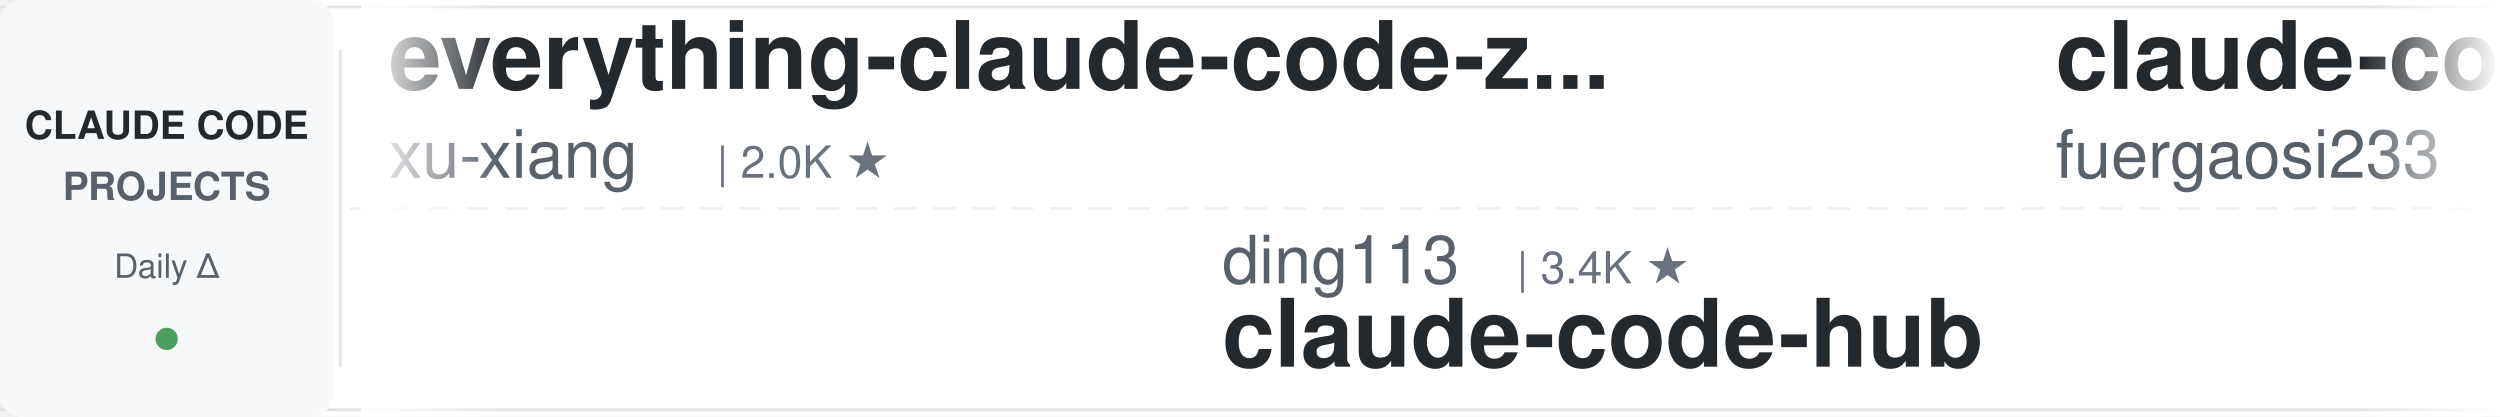
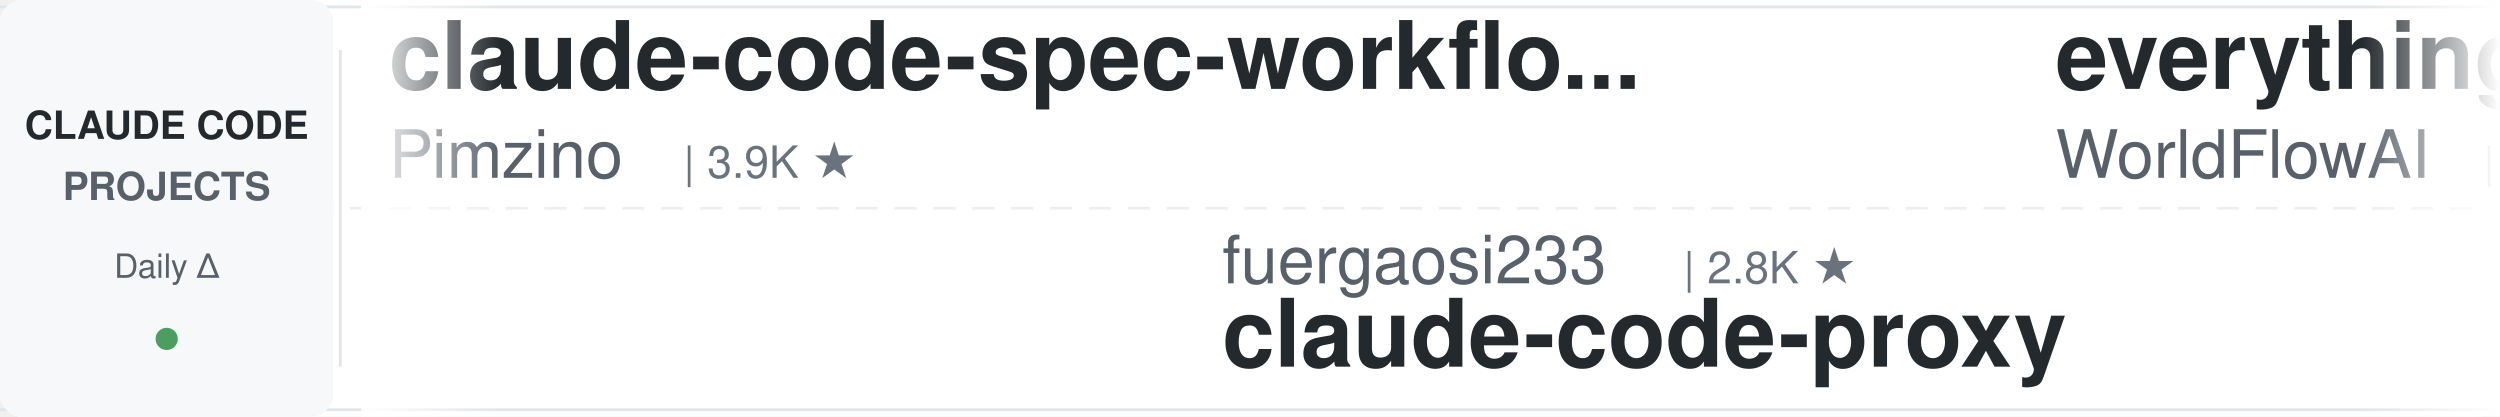
<svg xmlns="http://www.w3.org/2000/svg" width="900" height="150">
  <defs>
    <linearGradient id="leftFade" x1="0%" y1="0%" x2="100%" y2="0%">
      <stop offset="0%" style="stop-color:#ffffff;stop-opacity:1" />
      <stop offset="100%" style="stop-color:#ffffff;stop-opacity:0" />
    </linearGradient>
    <linearGradient id="rightFade" x1="0%" y1="0%" x2="100%" y2="0%">
      <stop offset="0%" style="stop-color:#ffffff;stop-opacity:0" />
      <stop offset="100%" style="stop-color:#ffffff;stop-opacity:1" />
    </linearGradient>
  </defs>
  <rect width="900" height="150" fill="#ffffff" rx="8" />
  <rect x="0" y="2" width="900" height="1" fill="#e1e4e8" />
  <rect x="0" y="147" width="900" height="1" fill="#e1e4e8" />
  <line x1="0" y1="75" x2="900" y2="75" stroke="#e1e4e8" stroke-width="1" stroke-dasharray="8 6" opacity="0.6" />
  <rect x="0" y="0" width="120" height="150" fill="#f6f8fa" rx="8" />
  <text x="60" y="50" font-family="-apple-system, BlinkMacSystemFont, 'Segoe UI', Helvetica, Arial, sans-serif" font-size="14" font-weight="600" fill="#24292e" text-anchor="middle">CLAUDE CODE</text>
  <text x="60" y="72" font-family="-apple-system, BlinkMacSystemFont, 'Segoe UI', Helvetica, Arial, sans-serif" font-size="14" font-weight="600" fill="#586069" text-anchor="middle">PROJECTS</text>
  <text x="60" y="100" font-family="-apple-system, BlinkMacSystemFont, 'Segoe UI', Helvetica, Arial, sans-serif" font-size="12" font-weight="500" fill="#586069" text-anchor="middle">Daily Δ</text>
  <circle cx="60" cy="122" r="4" fill="#22863a" opacity="0.8" />
  <rect x="122" y="18" width="1" height="114" fill="#e1e4e8" />
  <clipPath id="tickerClip">
    <rect x="130" y="0" width="770" height="150" />
  </clipPath>
  <g clip-path="url(#tickerClip)">
    <g id="tickerItems">
      <animateTransform attributeName="transform" attributeType="XML" type="translate" from="0 0" to="-3000 0" dur="54s" repeatCount="indefinite" />
      <g transform="translate(0, 0)">
-         <text x="140" y="32" font-family="-apple-system, BlinkMacSystemFont, 'Segoe UI', Helvetica, Arial, sans-serif" font-size="34" font-weight="600" fill="#24292e">everything-claude-code-z...</text>
-         <text x="140" y="64" font-family="-apple-system, BlinkMacSystemFont, 'Segoe UI', Helvetica, Arial, sans-serif" font-size="24" font-weight="400" fill="#586069">xu-xiang</text>
-         <text x="258" y="64" font-family="-apple-system, BlinkMacSystemFont, 'Segoe UI', Helvetica, Arial, sans-serif" font-size="16" font-weight="500" fill="#6a737d">| 2.0K ★</text>
+         <text x="140" y="32" font-family="-apple-system, BlinkMacSystemFont, 'Segoe UI', Helvetica, Arial, sans-serif" font-size="34" font-weight="600" fill="#24292e">claude-code-spec-workflo...</text>
+         <text x="140" y="64" font-family="-apple-system, BlinkMacSystemFont, 'Segoe UI', Helvetica, Arial, sans-serif" font-size="24" font-weight="400" fill="#586069">Pimzino</text>
+         <text x="246" y="64" font-family="-apple-system, BlinkMacSystemFont, 'Segoe UI', Helvetica, Arial, sans-serif" font-size="16" font-weight="500" fill="#6a737d">| 3.9K ★</text>
      </g>
      <g transform="translate(300, 0)">
-         <text x="140" y="102" font-family="-apple-system, BlinkMacSystemFont, 'Segoe UI', Helvetica, Arial, sans-serif" font-size="24" font-weight="400" fill="#586069">ding113</text>
-         <text x="246" y="102" font-family="-apple-system, BlinkMacSystemFont, 'Segoe UI', Helvetica, Arial, sans-serif" font-size="16" font-weight="500" fill="#6a737d">| 3.4K ★</text>
-         <text x="140" y="132" font-family="-apple-system, BlinkMacSystemFont, 'Segoe UI', Helvetica, Arial, sans-serif" font-size="34" font-weight="600" fill="#24292e">claude-code-hub</text>
+         <text x="140" y="102" font-family="-apple-system, BlinkMacSystemFont, 'Segoe UI', Helvetica, Arial, sans-serif" font-size="24" font-weight="400" fill="#586069">fuergaosi233</text>
+         <text x="306" y="102" font-family="-apple-system, BlinkMacSystemFont, 'Segoe UI', Helvetica, Arial, sans-serif" font-size="16" font-weight="500" fill="#6a737d">| 2.8K ★</text>
+         <text x="140" y="132" font-family="-apple-system, BlinkMacSystemFont, 'Segoe UI', Helvetica, Arial, sans-serif" font-size="34" font-weight="600" fill="#24292e">claude-code-proxy</text>
      </g>
      <g transform="translate(600, 0)">
-         <text x="140" y="32" font-family="-apple-system, BlinkMacSystemFont, 'Segoe UI', Helvetica, Arial, sans-serif" font-size="34" font-weight="600" fill="#24292e">claude-code-proxy</text>
-         <text x="140" y="64" font-family="-apple-system, BlinkMacSystemFont, 'Segoe UI', Helvetica, Arial, sans-serif" font-size="24" font-weight="400" fill="#586069">fuergaosi233</text>
-         <text x="306" y="64" font-family="-apple-system, BlinkMacSystemFont, 'Segoe UI', Helvetica, Arial, sans-serif" font-size="16" font-weight="500" fill="#6a737d">| 2.8K ★</text>
+         <text x="140" y="32" font-family="-apple-system, BlinkMacSystemFont, 'Segoe UI', Helvetica, Arial, sans-serif" font-size="34" font-weight="600" fill="#24292e">everything-claude-code</text>
+         <text x="140" y="64" font-family="-apple-system, BlinkMacSystemFont, 'Segoe UI', Helvetica, Arial, sans-serif" font-size="24" font-weight="400" fill="#586069">WorldFlowAI</text>
+         <text x="294" y="64" font-family="-apple-system, BlinkMacSystemFont, 'Segoe UI', Helvetica, Arial, sans-serif" font-size="16" font-weight="500" fill="#6a737d">| 6.3K ★</text>
      </g>
      <g transform="translate(900, 0)">
-         <text x="140" y="102" font-family="-apple-system, BlinkMacSystemFont, 'Segoe UI', Helvetica, Arial, sans-serif" font-size="24" font-weight="400" fill="#586069">centminmod</text>
-         <text x="282" y="102" font-family="-apple-system, BlinkMacSystemFont, 'Segoe UI', Helvetica, Arial, sans-serif" font-size="16" font-weight="500" fill="#6a737d">| 2.7K ★</text>
-         <text x="140" y="132" font-family="-apple-system, BlinkMacSystemFont, 'Segoe UI', Helvetica, Arial, sans-serif" font-size="34" font-weight="600" fill="#24292e">my-claude-code-setup</text>
+         <text x="140" y="102" font-family="-apple-system, BlinkMacSystemFont, 'Segoe UI', Helvetica, Arial, sans-serif" font-size="24" font-weight="400" fill="#586069">repowise-dev</text>
+         <text x="306" y="102" font-family="-apple-system, BlinkMacSystemFont, 'Segoe UI', Helvetica, Arial, sans-serif" font-size="16" font-weight="500" fill="#6a737d">| 1.2K ★</text>
+         <text x="140" y="132" font-family="-apple-system, BlinkMacSystemFont, 'Segoe UI', Helvetica, Arial, sans-serif" font-size="34" font-weight="600" fill="#24292e">claude-code-prompts</text>
      </g>
      <g transform="translate(1200, 0)">
-         <text x="140" y="32" font-family="-apple-system, BlinkMacSystemFont, 'Segoe UI', Helvetica, Arial, sans-serif" font-size="34" font-weight="600" fill="#24292e">claude-code-telegram</text>
-         <text x="140" y="64" font-family="-apple-system, BlinkMacSystemFont, 'Segoe UI', Helvetica, Arial, sans-serif" font-size="24" font-weight="400" fill="#586069">overwirehq</text>
-         <text x="282" y="64" font-family="-apple-system, BlinkMacSystemFont, 'Segoe UI', Helvetica, Arial, sans-serif" font-size="16" font-weight="500" fill="#6a737d">| 2.8K ★</text>
+         <text x="140" y="32" font-family="-apple-system, BlinkMacSystemFont, 'Segoe UI', Helvetica, Arial, sans-serif" font-size="34" font-weight="600" fill="#24292e">pi-vs-claude-code</text>
+         <text x="140" y="64" font-family="-apple-system, BlinkMacSystemFont, 'Segoe UI', Helvetica, Arial, sans-serif" font-size="24" font-weight="400" fill="#586069">disler</text>
+         <text x="234" y="64" font-family="-apple-system, BlinkMacSystemFont, 'Segoe UI', Helvetica, Arial, sans-serif" font-size="16" font-weight="500" fill="#6a737d">| 1.7K ★</text>
      </g>
      <g transform="translate(1500, 0)">
+         <text x="140" y="102" font-family="-apple-system, BlinkMacSystemFont, 'Segoe UI', Helvetica, Arial, sans-serif" font-size="24" font-weight="400" fill="#586069">alejandrobalderas</text>
+         <text x="366" y="102" font-family="-apple-system, BlinkMacSystemFont, 'Segoe UI', Helvetica, Arial, sans-serif" font-size="16" font-weight="500" fill="#6a737d">| 3.0K ★</text>
+         <text x="140" y="132" font-family="-apple-system, BlinkMacSystemFont, 'Segoe UI', Helvetica, Arial, sans-serif" font-size="34" font-weight="600" fill="#24292e">claude-code-from-source</text>
+       </g>
+       <g transform="translate(1800, 0)">
+         <text x="140" y="32" font-family="-apple-system, BlinkMacSystemFont, 'Segoe UI', Helvetica, Arial, sans-serif" font-size="34" font-weight="600" fill="#24292e">ECC</text>
+         <text x="140" y="64" font-family="-apple-system, BlinkMacSystemFont, 'Segoe UI', Helvetica, Arial, sans-serif" font-size="24" font-weight="400" fill="#586069">affaan-m</text>
+         <text x="258" y="64" font-family="-apple-system, BlinkMacSystemFont, 'Segoe UI', Helvetica, Arial, sans-serif" font-size="16" font-weight="500" fill="#6a737d">| 302.1K ★</text>
+       </g>
+       <g transform="translate(2100, 0)">
        <text x="140" y="102" font-family="-apple-system, BlinkMacSystemFont, 'Segoe UI', Helvetica, Arial, sans-serif" font-size="24" font-weight="400" fill="#586069">diet103</text>
        <text x="246" y="102" font-family="-apple-system, BlinkMacSystemFont, 'Segoe UI', Helvetica, Arial, sans-serif" font-size="16" font-weight="500" fill="#6a737d">| 10.1K ★</text>
        <text x="140" y="132" font-family="-apple-system, BlinkMacSystemFont, 'Segoe UI', Helvetica, Arial, sans-serif" font-size="34" font-weight="600" fill="#24292e">claude-code-infrastructu...</text>
      </g>
-       <g transform="translate(1800, 0)">
-         <text x="140" y="32" font-family="-apple-system, BlinkMacSystemFont, 'Segoe UI', Helvetica, Arial, sans-serif" font-size="34" font-weight="600" fill="#24292e">claude-code-analysis</text>
-         <text x="140" y="64" font-family="-apple-system, BlinkMacSystemFont, 'Segoe UI', Helvetica, Arial, sans-serif" font-size="24" font-weight="400" fill="#586069">liuup</text>
-         <text x="222" y="64" font-family="-apple-system, BlinkMacSystemFont, 'Segoe UI', Helvetica, Arial, sans-serif" font-size="16" font-weight="500" fill="#6a737d">| 4.1K ★</text>
-       </g>
-       <g transform="translate(2100, 0)">
-         <text x="140" y="102" font-family="-apple-system, BlinkMacSystemFont, 'Segoe UI', Helvetica, Arial, sans-serif" font-size="24" font-weight="400" fill="#586069">Pimzino</text>
-         <text x="246" y="102" font-family="-apple-system, BlinkMacSystemFont, 'Segoe UI', Helvetica, Arial, sans-serif" font-size="16" font-weight="500" fill="#6a737d">| 3.9K ★</text>
-         <text x="140" y="132" font-family="-apple-system, BlinkMacSystemFont, 'Segoe UI', Helvetica, Arial, sans-serif" font-size="34" font-weight="600" fill="#24292e">claude-code-spec-workflo...</text>
-       </g>
      <g transform="translate(2400, 0)">
-         <text x="140" y="32" font-family="-apple-system, BlinkMacSystemFont, 'Segoe UI', Helvetica, Arial, sans-serif" font-size="34" font-weight="600" fill="#24292e">claude-code-book</text>
-         <text x="140" y="64" font-family="-apple-system, BlinkMacSystemFont, 'Segoe UI', Helvetica, Arial, sans-serif" font-size="24" font-weight="400" fill="#586069">lintsinghua</text>
-         <text x="294" y="64" font-family="-apple-system, BlinkMacSystemFont, 'Segoe UI', Helvetica, Arial, sans-serif" font-size="16" font-weight="500" fill="#6a737d">| 4.4K ★</text>
+         <text x="140" y="32" font-family="-apple-system, BlinkMacSystemFont, 'Segoe UI', Helvetica, Arial, sans-serif" font-size="34" font-weight="600" fill="#24292e">claude-code-guide</text>
+         <text x="140" y="64" font-family="-apple-system, BlinkMacSystemFont, 'Segoe UI', Helvetica, Arial, sans-serif" font-size="24" font-weight="400" fill="#586069">zebbern</text>
+         <text x="246" y="64" font-family="-apple-system, BlinkMacSystemFont, 'Segoe UI', Helvetica, Arial, sans-serif" font-size="16" font-weight="500" fill="#6a737d">| 4.7K ★</text>
      </g>
      <g transform="translate(2700, 0)">
-         <text x="140" y="102" font-family="-apple-system, BlinkMacSystemFont, 'Segoe UI', Helvetica, Arial, sans-serif" font-size="24" font-weight="400" fill="#586069">anthropics</text>
-         <text x="282" y="102" font-family="-apple-system, BlinkMacSystemFont, 'Segoe UI', Helvetica, Arial, sans-serif" font-size="16" font-weight="500" fill="#6a737d">| 6.9K ★</text>
-         <text x="140" y="132" font-family="-apple-system, BlinkMacSystemFont, 'Segoe UI', Helvetica, Arial, sans-serif" font-size="34" font-weight="600" fill="#24292e">claude-code-security-rev...</text>
+         <text x="140" y="102" font-family="-apple-system, BlinkMacSystemFont, 'Segoe UI', Helvetica, Arial, sans-serif" font-size="24" font-weight="400" fill="#586069">shareAI-lab</text>
+         <text x="294" y="102" font-family="-apple-system, BlinkMacSystemFont, 'Segoe UI', Helvetica, Arial, sans-serif" font-size="16" font-weight="500" fill="#6a737d">| 80.3K ★</text>
+         <text x="140" y="132" font-family="-apple-system, BlinkMacSystemFont, 'Segoe UI', Helvetica, Arial, sans-serif" font-size="34" font-weight="600" fill="#24292e">learn-claude-code</text>
      </g>
      <g transform="translate(3000, 0)">
-         <text x="140" y="32" font-family="-apple-system, BlinkMacSystemFont, 'Segoe UI', Helvetica, Arial, sans-serif" font-size="34" font-weight="600" fill="#24292e">everything-claude-code-z...</text>
-         <text x="140" y="64" font-family="-apple-system, BlinkMacSystemFont, 'Segoe UI', Helvetica, Arial, sans-serif" font-size="24" font-weight="400" fill="#586069">xu-xiang</text>
-         <text x="258" y="64" font-family="-apple-system, BlinkMacSystemFont, 'Segoe UI', Helvetica, Arial, sans-serif" font-size="16" font-weight="500" fill="#6a737d">| 2.0K ★</text>
+         <text x="140" y="32" font-family="-apple-system, BlinkMacSystemFont, 'Segoe UI', Helvetica, Arial, sans-serif" font-size="34" font-weight="600" fill="#24292e">claude-code-spec-workflo...</text>
+         <text x="140" y="64" font-family="-apple-system, BlinkMacSystemFont, 'Segoe UI', Helvetica, Arial, sans-serif" font-size="24" font-weight="400" fill="#586069">Pimzino</text>
+         <text x="246" y="64" font-family="-apple-system, BlinkMacSystemFont, 'Segoe UI', Helvetica, Arial, sans-serif" font-size="16" font-weight="500" fill="#6a737d">| 3.9K ★</text>
      </g>
      <g transform="translate(3300, 0)">
-         <text x="140" y="102" font-family="-apple-system, BlinkMacSystemFont, 'Segoe UI', Helvetica, Arial, sans-serif" font-size="24" font-weight="400" fill="#586069">ding113</text>
-         <text x="246" y="102" font-family="-apple-system, BlinkMacSystemFont, 'Segoe UI', Helvetica, Arial, sans-serif" font-size="16" font-weight="500" fill="#6a737d">| 3.4K ★</text>
-         <text x="140" y="132" font-family="-apple-system, BlinkMacSystemFont, 'Segoe UI', Helvetica, Arial, sans-serif" font-size="34" font-weight="600" fill="#24292e">claude-code-hub</text>
+         <text x="140" y="102" font-family="-apple-system, BlinkMacSystemFont, 'Segoe UI', Helvetica, Arial, sans-serif" font-size="24" font-weight="400" fill="#586069">fuergaosi233</text>
+         <text x="306" y="102" font-family="-apple-system, BlinkMacSystemFont, 'Segoe UI', Helvetica, Arial, sans-serif" font-size="16" font-weight="500" fill="#6a737d">| 2.8K ★</text>
+         <text x="140" y="132" font-family="-apple-system, BlinkMacSystemFont, 'Segoe UI', Helvetica, Arial, sans-serif" font-size="34" font-weight="600" fill="#24292e">claude-code-proxy</text>
      </g>
      <g transform="translate(3600, 0)">
-         <text x="140" y="32" font-family="-apple-system, BlinkMacSystemFont, 'Segoe UI', Helvetica, Arial, sans-serif" font-size="34" font-weight="600" fill="#24292e">claude-code-proxy</text>
-         <text x="140" y="64" font-family="-apple-system, BlinkMacSystemFont, 'Segoe UI', Helvetica, Arial, sans-serif" font-size="24" font-weight="400" fill="#586069">fuergaosi233</text>
-         <text x="306" y="64" font-family="-apple-system, BlinkMacSystemFont, 'Segoe UI', Helvetica, Arial, sans-serif" font-size="16" font-weight="500" fill="#6a737d">| 2.8K ★</text>
+         <text x="140" y="32" font-family="-apple-system, BlinkMacSystemFont, 'Segoe UI', Helvetica, Arial, sans-serif" font-size="34" font-weight="600" fill="#24292e">everything-claude-code</text>
+         <text x="140" y="64" font-family="-apple-system, BlinkMacSystemFont, 'Segoe UI', Helvetica, Arial, sans-serif" font-size="24" font-weight="400" fill="#586069">WorldFlowAI</text>
+         <text x="294" y="64" font-family="-apple-system, BlinkMacSystemFont, 'Segoe UI', Helvetica, Arial, sans-serif" font-size="16" font-weight="500" fill="#6a737d">| 6.3K ★</text>
      </g>
      <g transform="translate(3900, 0)">
-         <text x="140" y="102" font-family="-apple-system, BlinkMacSystemFont, 'Segoe UI', Helvetica, Arial, sans-serif" font-size="24" font-weight="400" fill="#586069">centminmod</text>
-         <text x="282" y="102" font-family="-apple-system, BlinkMacSystemFont, 'Segoe UI', Helvetica, Arial, sans-serif" font-size="16" font-weight="500" fill="#6a737d">| 2.7K ★</text>
-         <text x="140" y="132" font-family="-apple-system, BlinkMacSystemFont, 'Segoe UI', Helvetica, Arial, sans-serif" font-size="34" font-weight="600" fill="#24292e">my-claude-code-setup</text>
+         <text x="140" y="102" font-family="-apple-system, BlinkMacSystemFont, 'Segoe UI', Helvetica, Arial, sans-serif" font-size="24" font-weight="400" fill="#586069">repowise-dev</text>
+         <text x="306" y="102" font-family="-apple-system, BlinkMacSystemFont, 'Segoe UI', Helvetica, Arial, sans-serif" font-size="16" font-weight="500" fill="#6a737d">| 1.2K ★</text>
+         <text x="140" y="132" font-family="-apple-system, BlinkMacSystemFont, 'Segoe UI', Helvetica, Arial, sans-serif" font-size="34" font-weight="600" fill="#24292e">claude-code-prompts</text>
      </g>
    </g>
  </g>
  <rect x="130" y="0" width="50" height="150" fill="url(#leftFade)" />
  <rect x="850" y="0" width="50" height="150" fill="url(#rightFade)" />
</svg>
